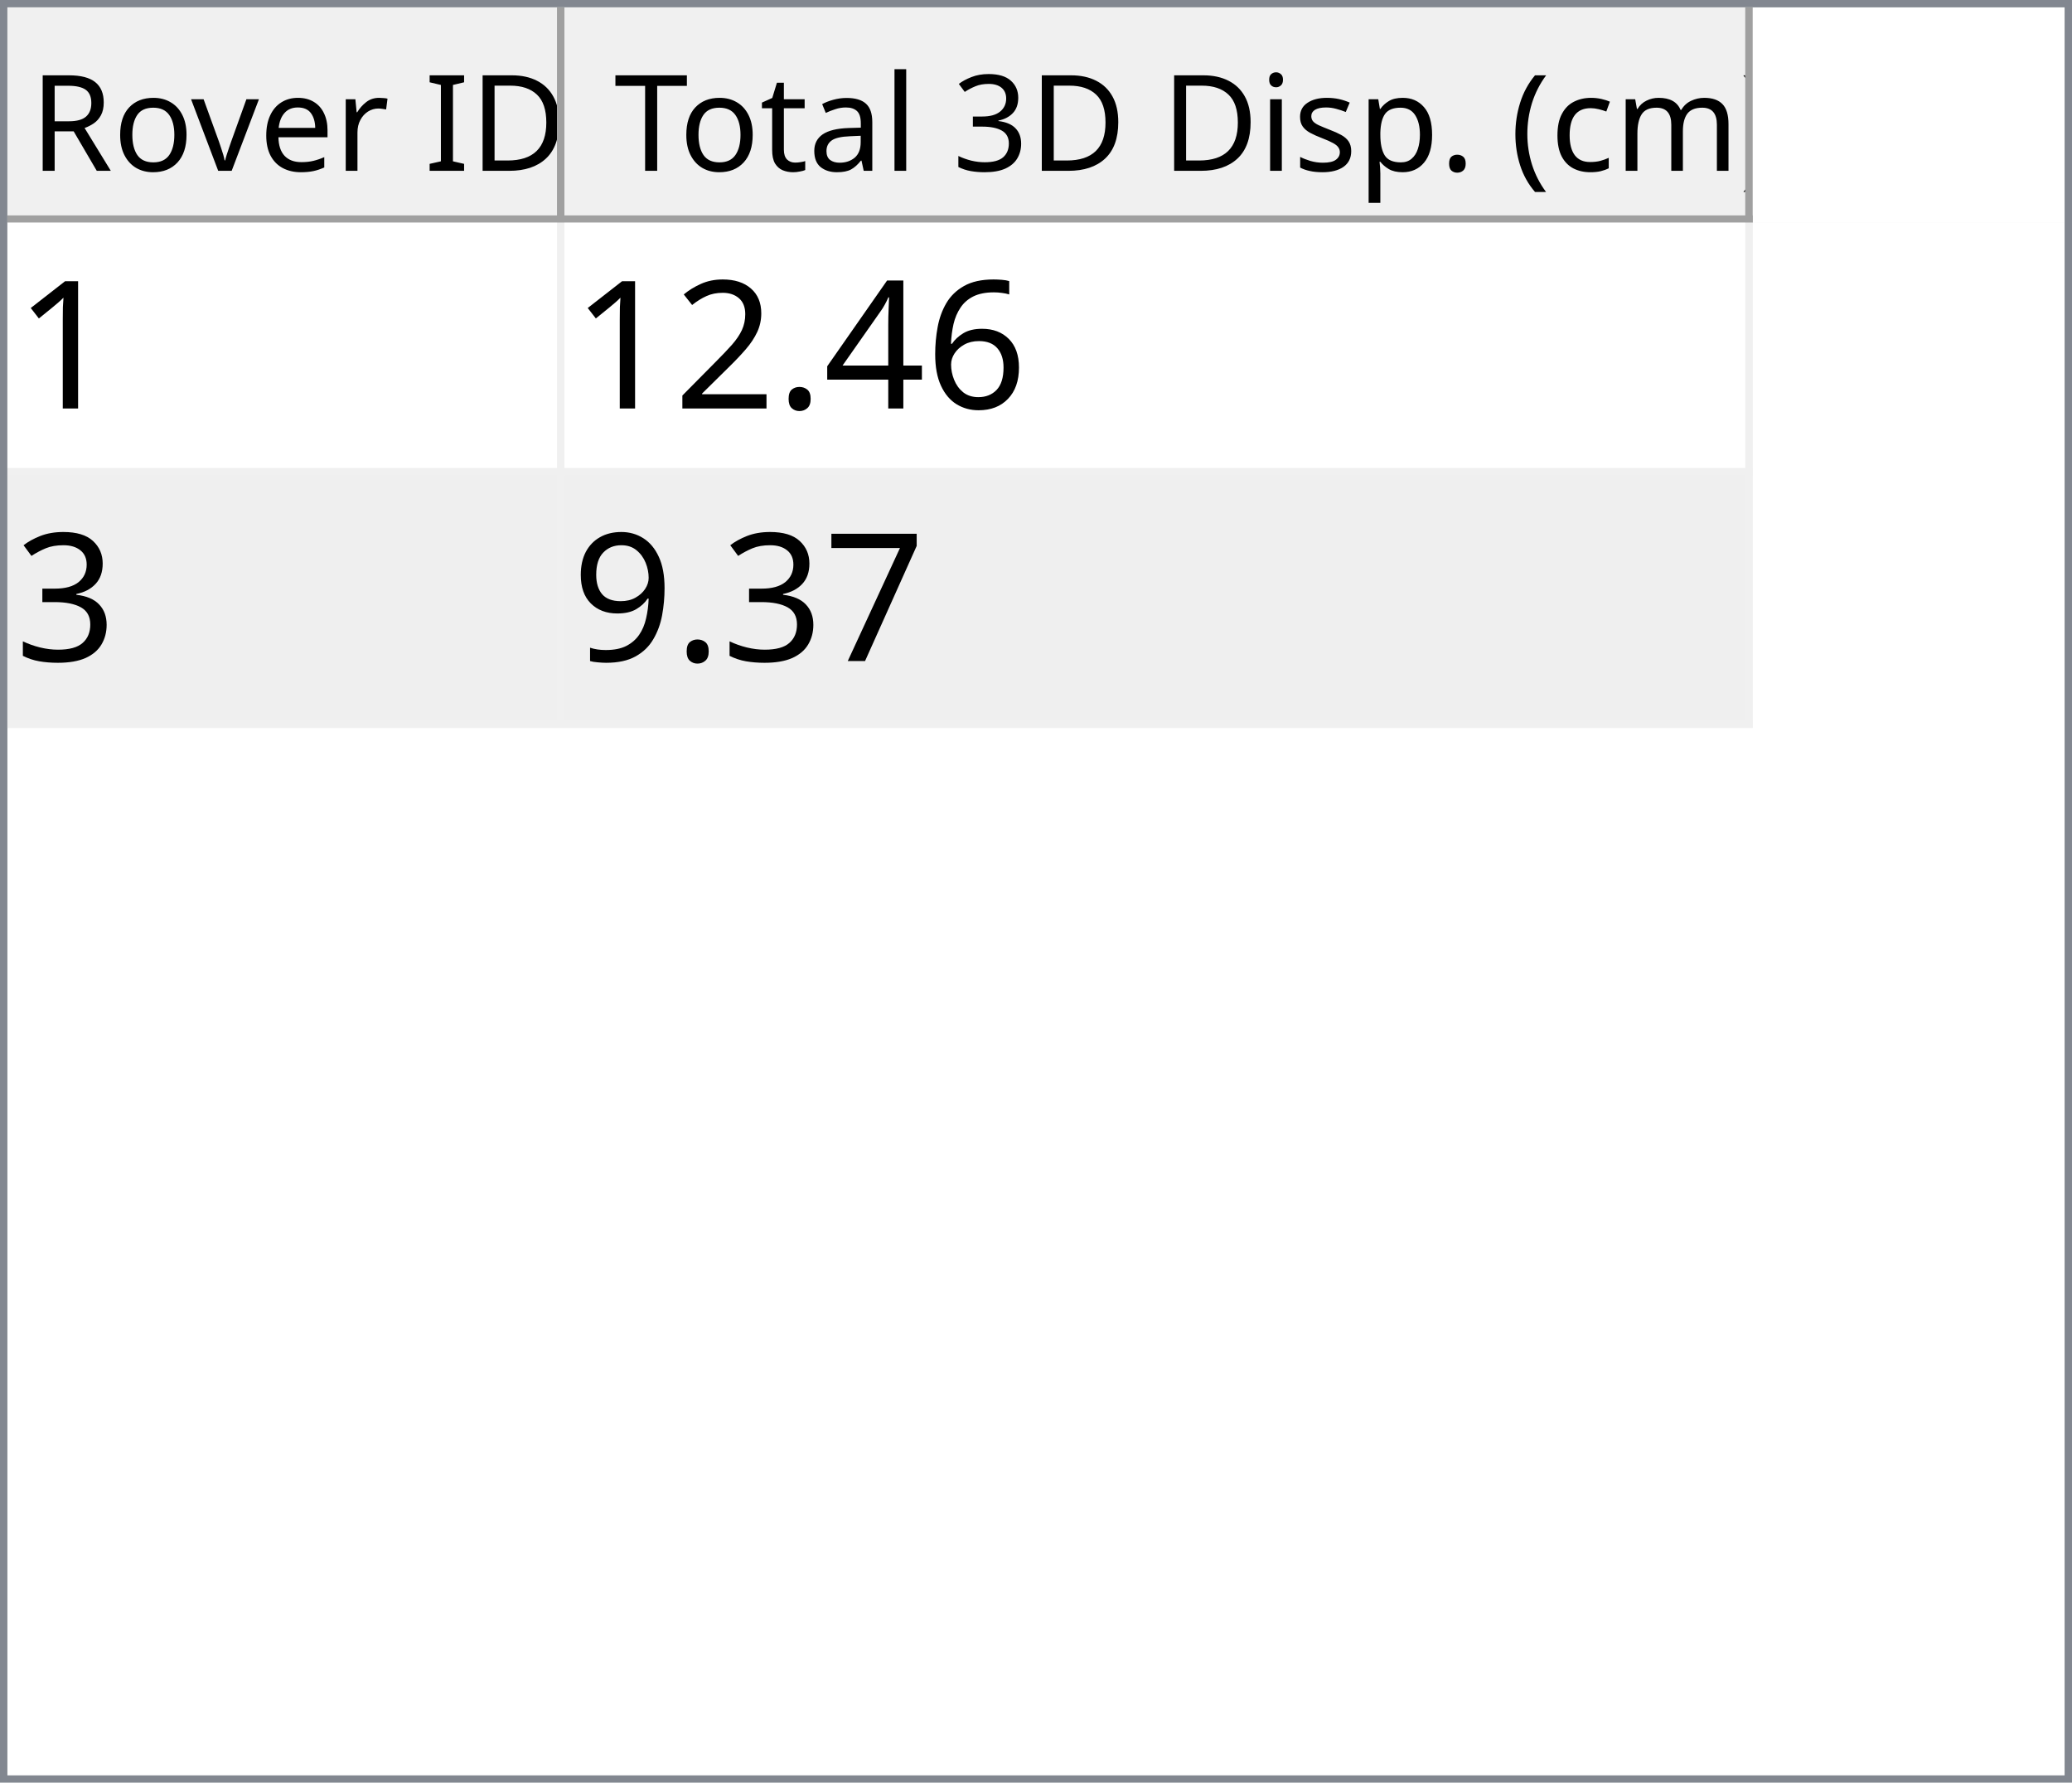
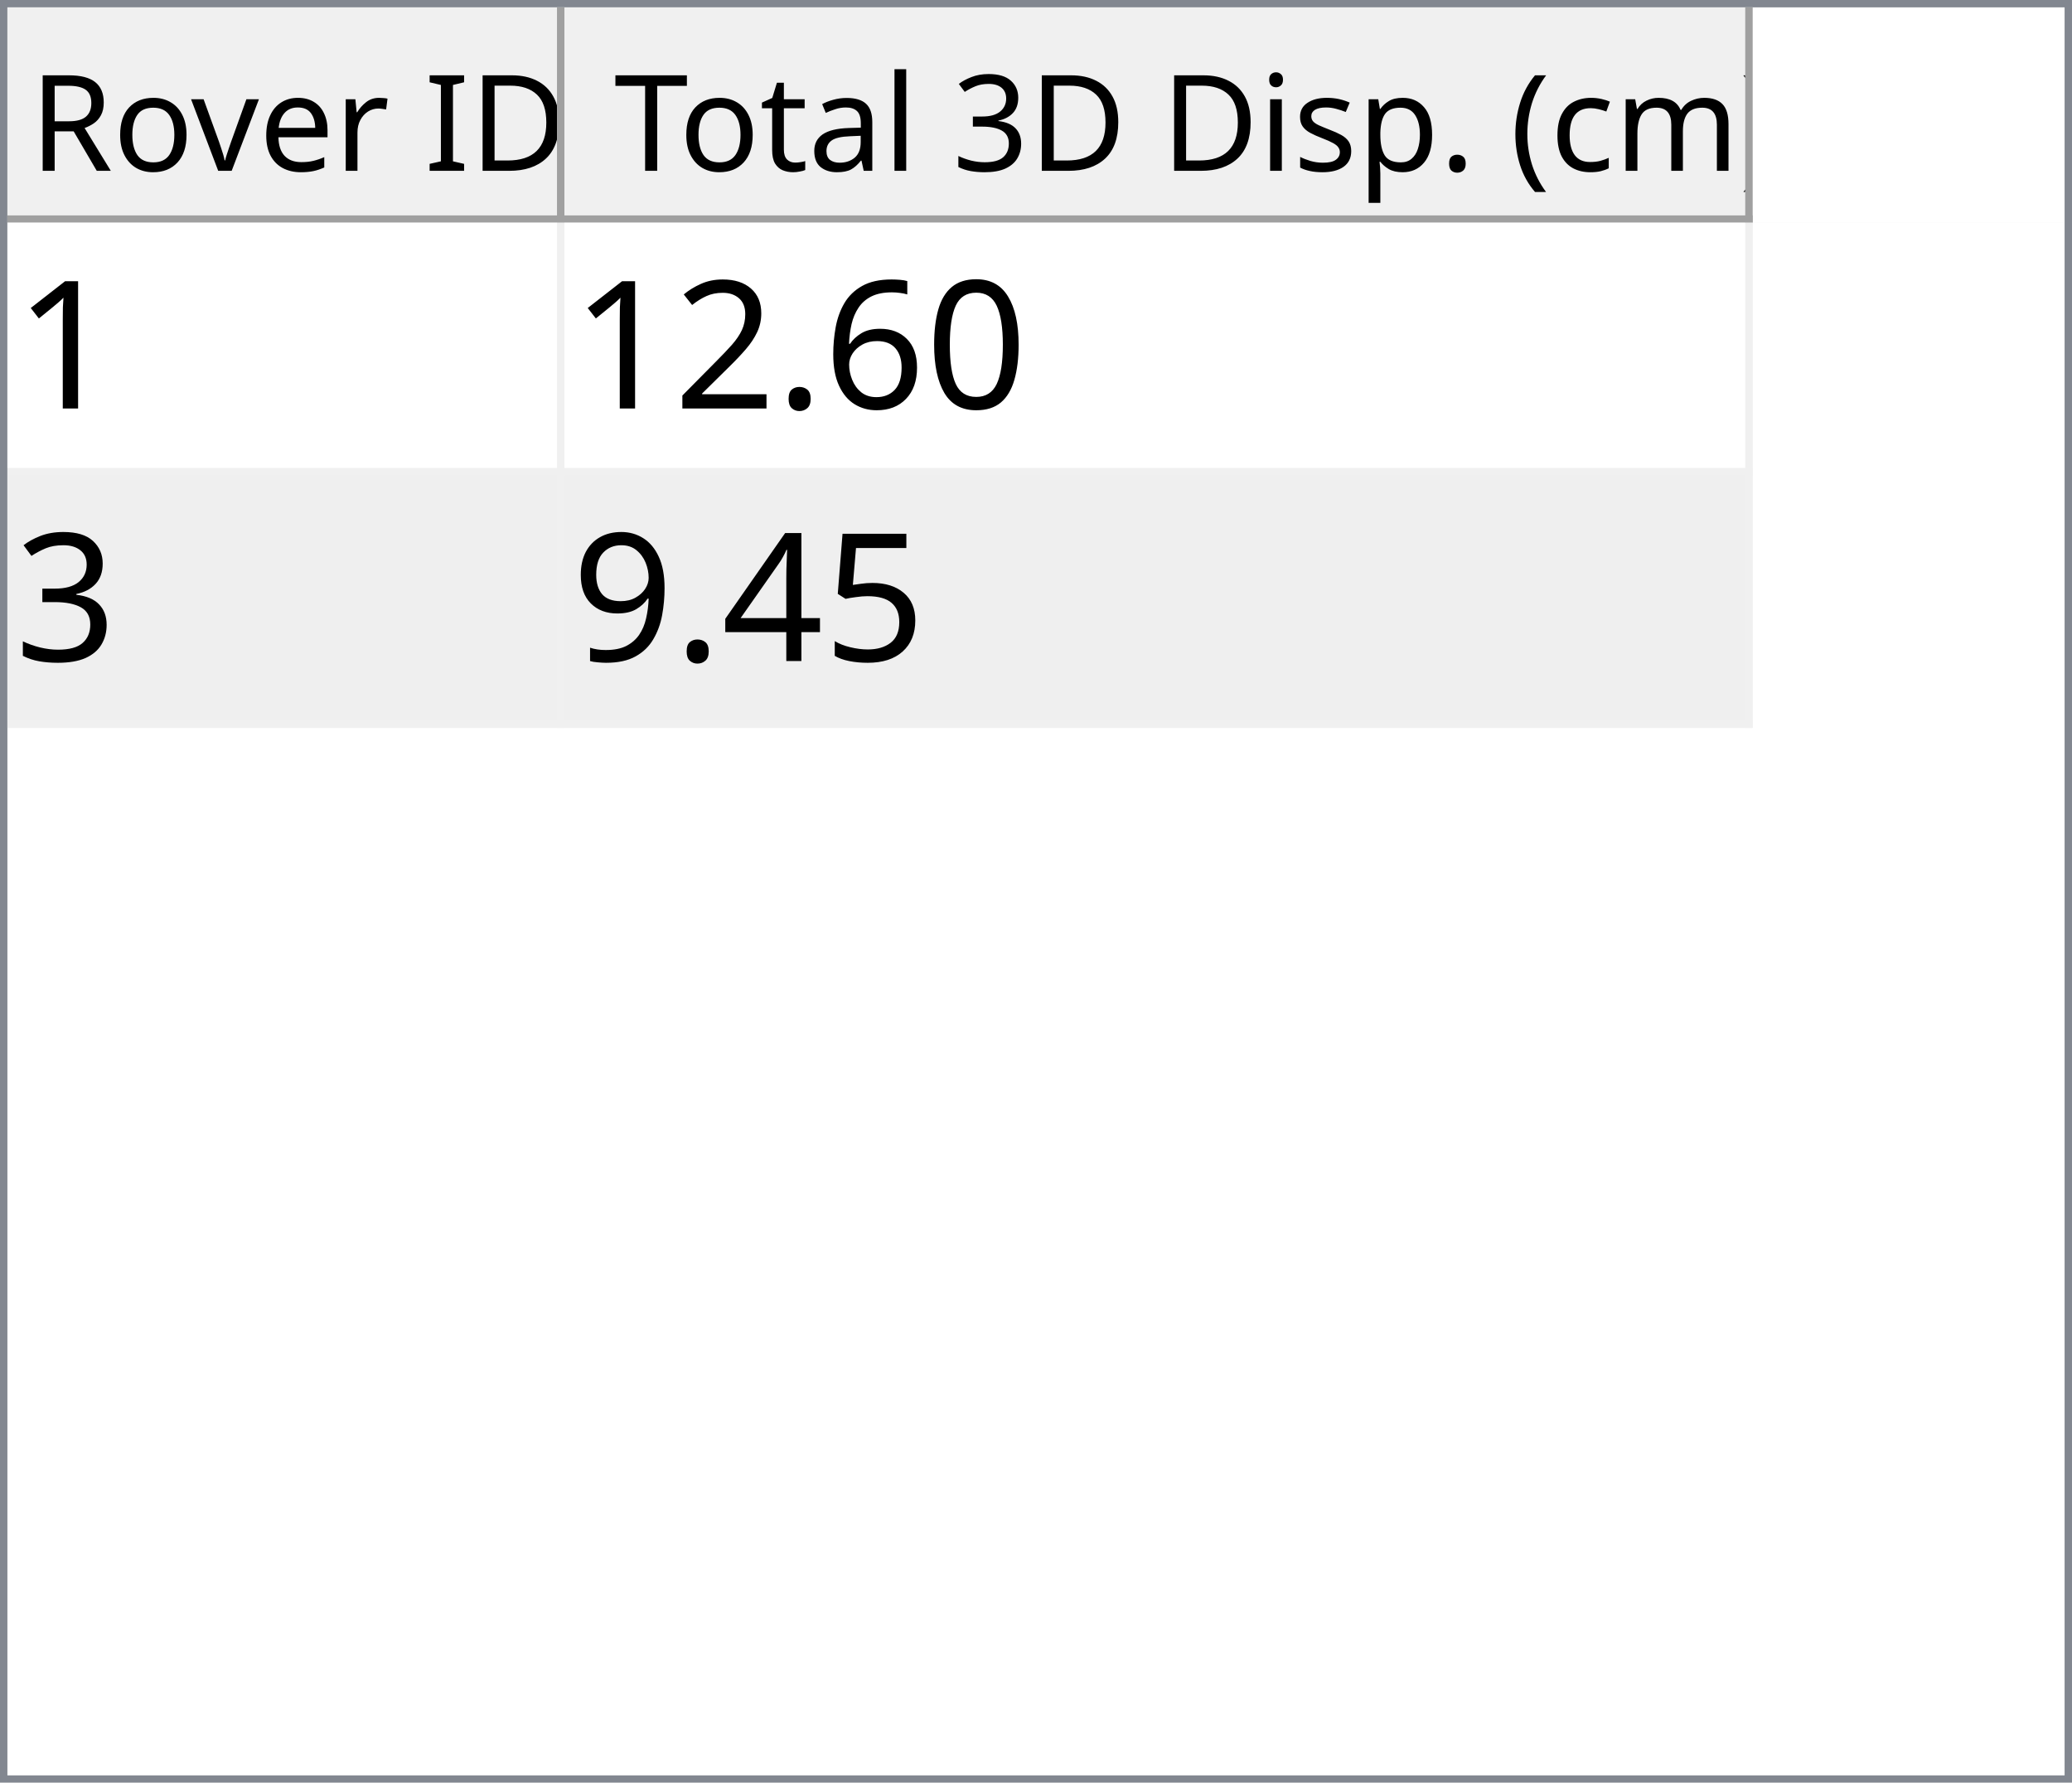
<svg xmlns="http://www.w3.org/2000/svg" style="fill-opacity:1; color-rendering:auto; color-interpolation:auto; text-rendering:auto; stroke:black; stroke-linecap:square; stroke-miterlimit:10; shape-rendering:auto; stroke-opacity:1; fill:black; stroke-dasharray:none; font-weight:normal; stroke-width:1; font-family:'Dialog'; font-style:normal; stroke-linejoin:miter; font-size:12px; stroke-dashoffset:0; image-rendering:auto;" width="279" height="240">
  <defs id="genericDefs" />
  <g>
    <defs id="defs1">
      <clipPath clipPathUnits="userSpaceOnUse" id="clipPath1">
        <path d="M0 0 L279 0 L279 240 L0 240 L0 0 Z" />
      </clipPath>
      <clipPath clipPathUnits="userSpaceOnUse" id="clipPath2">
        <path d="M0 0 L0 240 L279 240 L279 0 Z" />
      </clipPath>
      <clipPath clipPathUnits="userSpaceOnUse" id="clipPath3">
        <path d="M0 0 L0 29 L277 29 L277 0 Z" />
      </clipPath>
      <clipPath clipPathUnits="userSpaceOnUse" id="clipPath4">
        <path d="M0 0 L0 29 L75 29 L75 0 Z" />
      </clipPath>
      <clipPath clipPathUnits="userSpaceOnUse" id="clipPath5">
        <path d="M1 1 L1 28 L74 28 L74 1 Z" />
      </clipPath>
      <clipPath clipPathUnits="userSpaceOnUse" id="clipPath6">
        <path d="M0 0 L0 27 L73 27 L73 0 Z" />
      </clipPath>
      <clipPath clipPathUnits="userSpaceOnUse" id="clipPath7">
        <path d="M-0.5 -0.5 L-0.5 28.5 L74.5 28.5 L74.5 -0.5 Z" />
      </clipPath>
      <clipPath clipPathUnits="userSpaceOnUse" id="clipPath8">
        <path d="M0 0 L0 29 L160 29 L160 0 Z" />
      </clipPath>
      <clipPath clipPathUnits="userSpaceOnUse" id="clipPath9">
        <path d="M1 1 L1 28 L159 28 L159 1 Z" />
      </clipPath>
      <clipPath clipPathUnits="userSpaceOnUse" id="clipPath10">
        <path d="M0 0 L0 27 L158 27 L158 0 Z" />
      </clipPath>
      <clipPath clipPathUnits="userSpaceOnUse" id="clipPath11">
        <path d="M-0.5 -0.5 L-0.5 28.5 L159.5 28.5 L159.5 -0.5 Z" />
      </clipPath>
      <clipPath clipPathUnits="userSpaceOnUse" id="clipPath12">
        <path d="M0 0 L0 209 L277 209 L277 0 Z" />
      </clipPath>
      <clipPath clipPathUnits="userSpaceOnUse" id="clipPath13">
        <path d="M0 0 L0 68 L235 68 L235 0 Z" />
      </clipPath>
      <clipPath clipPathUnits="userSpaceOnUse" id="clipPath14">
        <path d="M-0.5 -0.5 L-0.5 67.5 L234.5 67.5 L234.5 -0.5 Z" />
      </clipPath>
      <clipPath clipPathUnits="userSpaceOnUse" id="clipPath15">
        <path d="M0 0 L0 33 L74 33 L74 0 Z" />
      </clipPath>
      <clipPath clipPathUnits="userSpaceOnUse" id="clipPath16">
        <path d="M0 0 L0 33 L159 33 L159 0 Z" />
      </clipPath>
      <font horiz-adv-x="64.551" id="font1">
        <font-face ascent="107.91" descent="25.098" units-per-em="100" style="font-style:normal; font-family:Segoe UI; font-weight:normal;" />
        <missing-glyph horiz-adv-x="64.551" d="M8.109 0 L8.109 68.266 L56.453 68.266 L56.453 0 L8.109 0 ZM15.328 7.234 L49.219 7.234 L49.219 61.031 L15.328 61.031 L15.328 7.234 Z" />
        <glyph unicode="D" horiz-adv-x="70.117" d="M9.188 0 L9.188 70.016 L28.516 70.016 Q65.531 70.016 65.531 35.891 Q65.531 19.672 55.25 9.836 Q44.969 0 27.734 0 L9.188 0 ZM17.391 62.594 L17.391 7.422 L27.828 7.422 Q41.609 7.422 49.273 14.797 Q56.938 22.172 56.938 35.688 Q56.938 62.594 28.328 62.594 L17.391 62.594 Z" />
        <glyph unicode="I" horiz-adv-x="26.611" d="M17.391 0 L9.188 0 L9.188 70.016 L17.391 70.016 L17.391 0 Z" />
        <glyph unicode=" " horiz-adv-x="27.393" d="" />
        <glyph unicode="r" horiz-adv-x="34.766" d="M34.188 41.891 Q32.078 43.5 28.125 43.5 Q23 43.5 19.555 38.672 Q16.109 33.844 16.109 25.484 L16.109 0 L8.109 0 L8.109 50 L16.109 50 L16.109 39.703 L16.312 39.703 Q18.016 44.969 21.531 47.922 Q25.047 50.875 29.391 50.875 Q32.516 50.875 34.188 50.203 L34.188 41.891 Z" />
        <glyph unicode="e" horiz-adv-x="52.295" d="M48.297 23 L12.984 23 Q13.188 14.656 17.484 10.109 Q21.781 5.562 29.297 5.562 Q37.75 5.562 44.828 11.141 L44.828 3.609 Q38.234 -1.172 27.391 -1.172 Q16.797 -1.172 10.742 5.641 Q4.688 12.453 4.688 24.812 Q4.688 36.469 11.305 43.82 Q17.922 51.172 27.734 51.172 Q37.547 51.172 42.922 44.828 Q48.297 38.484 48.297 27.203 L48.297 23 ZM40.094 29.781 Q40.047 36.719 36.75 40.578 Q33.453 44.438 27.594 44.438 Q21.922 44.438 17.969 40.383 Q14.016 36.328 13.094 29.781 L40.094 29.781 Z" />
        <glyph unicode="v" horiz-adv-x="47.9" d="M47.406 50 L27.484 0 L19.625 0 L0.688 50 L9.469 50 L22.172 13.672 Q23.578 9.672 23.922 6.688 L24.125 6.688 Q24.609 10.453 25.688 13.484 L38.969 50 L47.406 50 Z" />
        <glyph unicode="o" horiz-adv-x="58.594" d="M29 -1.172 Q17.922 -1.172 11.305 5.836 Q4.688 12.844 4.688 24.422 Q4.688 37.016 11.57 44.094 Q18.453 51.172 30.172 51.172 Q41.359 51.172 47.633 44.289 Q53.906 37.406 53.906 25.203 Q53.906 13.234 47.141 6.031 Q40.375 -1.172 29 -1.172 ZM29.594 44.438 Q21.875 44.438 17.383 39.188 Q12.891 33.938 12.891 24.703 Q12.891 15.828 17.43 10.695 Q21.969 5.562 29.594 5.562 Q37.359 5.562 41.531 10.594 Q45.703 15.625 45.703 24.906 Q45.703 34.281 41.531 39.359 Q37.359 44.438 29.594 44.438 Z" />
        <glyph unicode="R" horiz-adv-x="59.814" d="M59.375 0 L49.609 0 L37.891 19.625 Q36.281 22.359 34.766 24.289 Q33.25 26.219 31.664 27.438 Q30.078 28.656 28.25 29.219 Q26.422 29.781 24.125 29.781 L17.391 29.781 L17.391 0 L9.188 0 L9.188 70.016 L30.078 70.016 Q34.672 70.016 38.555 68.867 Q42.438 67.719 45.289 65.375 Q48.141 63.031 49.758 59.547 Q51.375 56.062 51.375 51.375 Q51.375 47.703 50.273 44.656 Q49.172 41.609 47.148 39.211 Q45.125 36.812 42.266 35.133 Q39.406 33.453 35.844 32.516 L35.844 32.328 Q37.594 31.547 38.891 30.547 Q40.188 29.547 41.359 28.18 Q42.531 26.812 43.68 25.078 Q44.828 23.344 46.234 21.047 L59.375 0 ZM17.391 62.594 L17.391 37.203 L28.516 37.203 Q31.594 37.203 34.203 38.133 Q36.812 39.062 38.719 40.797 Q40.625 42.531 41.703 45.047 Q42.781 47.562 42.781 50.688 Q42.781 56.297 39.141 59.445 Q35.5 62.594 28.609 62.594 L17.391 62.594 Z" />
        <glyph unicode=")" horiz-adv-x="30.176" d="M8.297 -15.922 L1.172 -15.922 Q16.406 2.344 16.406 26.812 Q16.406 51.469 1.078 70.016 L8.297 70.016 Q23.531 52.156 23.531 26.703 Q23.531 1.375 8.297 -15.922 Z" />
        <glyph unicode="m" horiz-adv-x="86.133" d="M79.109 0 L71.094 0 L71.094 28.719 Q71.094 37.016 68.531 40.727 Q65.969 44.438 59.906 44.438 Q54.781 44.438 51.195 39.75 Q47.609 35.062 47.609 28.516 L47.609 0 L39.594 0 L39.594 29.688 Q39.594 44.438 28.219 44.438 Q22.953 44.438 19.531 40.016 Q16.109 35.594 16.109 28.516 L16.109 0 L8.109 0 L8.109 50 L16.109 50 L16.109 42.094 L16.312 42.094 Q21.625 51.172 31.844 51.172 Q36.969 51.172 40.773 48.312 Q44.578 45.453 46 40.828 Q51.562 51.172 62.594 51.172 Q79.109 51.172 79.109 30.812 L79.109 0 Z" />
        <glyph unicode="c" horiz-adv-x="46.191" d="M42.188 2.297 Q36.422 -1.172 28.516 -1.172 Q17.828 -1.172 11.258 5.789 Q4.688 12.75 4.688 23.828 Q4.688 36.188 11.766 43.68 Q18.844 51.172 30.672 51.172 Q37.25 51.172 42.281 48.734 L42.281 40.531 Q36.719 44.438 30.375 44.438 Q22.703 44.438 17.797 38.945 Q12.891 33.453 12.891 24.516 Q12.891 15.719 17.508 10.641 Q22.125 5.562 29.891 5.562 Q36.422 5.562 42.188 9.906 L42.188 2.297 Z" />
        <glyph unicode="(" horiz-adv-x="30.176" d="M29.109 -15.922 L21.969 -15.922 Q6.844 1.375 6.844 26.703 Q6.844 52.156 21.969 70.016 L29.203 70.016 Q13.875 51.469 13.875 26.812 Q13.875 2.344 29.109 -15.922 Z" />
        <glyph unicode="." horiz-adv-x="21.68" d="M10.891 -1.078 Q8.641 -1.078 7.055 0.539 Q5.469 2.156 5.469 4.391 Q5.469 6.641 7.055 8.273 Q8.641 9.906 10.891 9.906 Q13.188 9.906 14.797 8.273 Q16.406 6.641 16.406 4.391 Q16.406 2.156 14.797 0.539 Q13.188 -1.078 10.891 -1.078 Z" />
        <glyph unicode="p" horiz-adv-x="58.789" d="M16.312 7.234 L16.109 7.234 L16.109 -23 L8.109 -23 L8.109 50 L16.109 50 L16.109 41.219 L16.312 41.219 Q22.219 51.172 33.594 51.172 Q43.266 51.172 48.688 44.461 Q54.109 37.75 54.109 26.469 Q54.109 13.922 48 6.375 Q41.891 -1.172 31.297 -1.172 Q21.578 -1.172 16.312 7.234 ZM16.109 27.391 L16.109 20.406 Q16.109 14.203 20.141 9.883 Q24.172 5.562 30.375 5.562 Q37.641 5.562 41.773 11.133 Q45.906 16.703 45.906 26.609 Q45.906 34.969 42.047 39.703 Q38.188 44.438 31.594 44.438 Q24.609 44.438 20.359 39.578 Q16.109 34.719 16.109 27.391 Z" />
        <glyph unicode="s" horiz-adv-x="42.432" d="M5.078 1.812 L5.078 10.406 Q11.625 5.562 19.484 5.562 Q30.031 5.562 30.031 12.594 Q30.031 14.594 29.125 15.992 Q28.219 17.391 26.68 18.461 Q25.141 19.531 23.07 20.383 Q21 21.234 18.609 22.172 Q15.281 23.484 12.766 24.828 Q10.25 26.172 8.57 27.859 Q6.891 29.547 6.031 31.695 Q5.172 33.844 5.172 36.719 Q5.172 40.234 6.789 42.945 Q8.406 45.656 11.086 47.484 Q13.766 49.312 17.211 50.242 Q20.656 51.172 24.312 51.172 Q30.812 51.172 35.938 48.922 L35.938 40.828 Q30.422 44.438 23.25 44.438 Q21 44.438 19.195 43.922 Q17.391 43.406 16.094 42.477 Q14.797 41.547 14.086 40.258 Q13.375 38.969 13.375 37.406 Q13.375 35.453 14.086 34.133 Q14.797 32.812 16.164 31.789 Q17.531 30.766 19.484 29.938 Q21.438 29.109 23.922 28.125 Q27.25 26.859 29.883 25.516 Q32.516 24.172 34.375 22.484 Q36.234 20.797 37.234 18.602 Q38.234 16.406 38.234 13.375 Q38.234 9.672 36.602 6.938 Q34.969 4.203 32.234 2.398 Q29.5 0.594 25.93 -0.289 Q22.359 -1.172 18.453 -1.172 Q10.75 -1.172 5.078 1.812 Z" />
        <glyph unicode="i" horiz-adv-x="24.219" d="M12.203 62.703 Q10.062 62.703 8.547 64.164 Q7.031 65.625 7.031 67.875 Q7.031 70.125 8.547 71.609 Q10.062 73.094 12.203 73.094 Q14.406 73.094 15.945 71.609 Q17.484 70.125 17.484 67.875 Q17.484 65.719 15.945 64.211 Q14.406 62.703 12.203 62.703 ZM16.109 0 L8.109 0 L8.109 50 L16.109 50 L16.109 0 Z" />
        <glyph unicode="3" horiz-adv-x="53.906" d="M46.531 19.828 Q46.531 15.094 44.75 11.211 Q42.969 7.328 39.719 4.57 Q36.469 1.812 31.93 0.297 Q27.391 -1.219 21.922 -1.219 Q11.922 -1.219 6 2.594 L6 11.188 Q13.094 5.609 22.219 5.609 Q25.875 5.609 28.828 6.539 Q31.781 7.469 33.906 9.227 Q36.031 10.984 37.18 13.477 Q38.328 15.969 38.328 19.094 Q38.328 32.812 18.797 32.812 L12.984 32.812 L12.984 39.594 L18.5 39.594 Q35.797 39.594 35.797 52.484 Q35.797 64.406 22.609 64.406 Q15.188 64.406 8.688 59.422 L8.688 67.188 Q15.375 71.188 24.609 71.188 Q29 71.188 32.57 69.969 Q36.141 68.75 38.68 66.555 Q41.219 64.359 42.609 61.281 Q44 58.203 44 54.5 Q44 40.672 30.031 36.719 L30.031 36.531 Q33.594 36.141 36.625 34.797 Q39.656 33.453 41.852 31.305 Q44.047 29.156 45.289 26.25 Q46.531 23.344 46.531 19.828 Z" />
        <glyph unicode="l" horiz-adv-x="24.219" d="M16.109 0 L8.109 0 L8.109 74.031 L16.109 74.031 L16.109 0 Z" />
        <glyph unicode="a" horiz-adv-x="50.879" d="M43.891 0 L35.891 0 L35.891 7.812 L35.688 7.812 Q30.469 -1.172 20.312 -1.172 Q12.844 -1.172 8.617 2.781 Q4.391 6.734 4.391 13.281 Q4.391 27.297 20.906 29.594 L35.891 31.688 Q35.891 44.438 25.594 44.438 Q16.547 44.438 9.281 38.281 L9.281 46.484 Q16.656 51.172 26.266 51.172 Q43.891 51.172 43.891 32.516 L43.891 0 ZM35.891 25.297 L23.828 23.641 Q18.266 22.859 15.43 20.875 Q12.594 18.891 12.594 13.875 Q12.594 10.203 15.211 7.883 Q17.828 5.562 22.172 5.562 Q28.125 5.562 32.008 9.742 Q35.891 13.922 35.891 20.312 L35.891 25.297 Z" />
        <glyph unicode="t" horiz-adv-x="33.887" d="M31.297 0.484 Q28.469 -1.078 23.828 -1.078 Q10.688 -1.078 10.688 13.578 L10.688 43.172 L2.094 43.172 L2.094 50 L10.688 50 L10.688 62.203 L18.703 64.797 L18.703 50 L31.297 50 L31.297 43.172 L18.703 43.172 L18.703 14.984 Q18.703 9.969 20.414 7.82 Q22.125 5.672 26.078 5.672 Q29.109 5.672 31.297 7.328 L31.297 0.484 Z" />
        <glyph unicode="T" horiz-adv-x="52.393" d="M50.594 62.594 L30.375 62.594 L30.375 0 L22.172 0 L22.172 62.594 L2 62.594 L2 70.016 L50.594 70.016 L50.594 62.594 Z" />
      </font>
      <font horiz-adv-x="75.0" id="font2">
        <font-face ascent="100.537" descent="21.973" units-per-em="100" style="font-style:normal; font-family:sans-serif; font-weight:normal;" />
        <missing-glyph horiz-adv-x="75.0" d="M12.5 0 L12.5 62.5 L62.5 62.5 L62.5 0 L12.5 0 ZM14.062 1.562 L60.938 1.562 L60.938 60.938 L14.062 60.938 L14.062 1.562 Z" />
        <glyph unicode="1" horiz-adv-x="55.615" d="M37.25 0 L28.469 0 L28.469 56 Q25.297 52.984 20.141 49.953 Q14.984 46.922 10.891 45.406 L10.891 53.906 Q18.266 57.375 23.781 62.305 Q29.297 67.234 31.594 71.875 L37.25 71.875 L37.25 0 Z" />
+         <glyph unicode="0" horiz-adv-x="55.615" d="M4.156 35.297 Q4.156 48 6.766 55.742 Q9.375 63.484 14.523 67.68 Q19.672 71.875 27.484 71.875 Q33.25 71.875 37.594 69.555 Q41.938 67.234 44.773 62.867 Q47.609 58.5 49.219 52.227 Q50.828 45.953 50.828 35.297 Q50.828 22.703 48.242 14.969 Q45.656 7.234 40.508 3.008 Q35.359 -1.219 27.484 -1.219 Q17.141 -1.219 11.234 6.203 Q4.156 15.141 4.156 35.297 ZM13.188 35.297 Q13.188 17.672 17.312 11.836 Q21.438 6 27.484 6 Q33.547 6 37.672 11.859 Q41.797 17.719 41.797 35.297 Q41.797 52.984 37.672 58.789 Q33.547 64.594 27.391 64.594 Q21.344 64.594 17.719 59.469 Q13.188 52.938 13.188 35.297 Z" />
        <glyph unicode="6" horiz-adv-x="55.615" d="M49.75 54.047 L41.016 53.375 Q39.844 58.547 37.703 60.891 Q34.125 64.656 28.906 64.656 Q24.703 64.656 21.531 62.312 Q17.391 59.281 14.992 53.469 Q12.594 47.656 12.5 36.922 Q15.672 41.75 20.266 44.094 Q24.859 46.438 29.891 46.438 Q38.672 46.438 44.852 39.969 Q51.031 33.5 51.031 23.25 Q51.031 16.5 48.125 10.719 Q45.219 4.938 40.141 1.859 Q35.062 -1.219 28.609 -1.219 Q17.625 -1.219 10.695 6.859 Q3.766 14.938 3.766 33.5 Q3.766 54.25 11.422 63.672 Q18.109 71.875 29.438 71.875 Q37.891 71.875 43.289 67.141 Q48.688 62.406 49.75 54.047 ZM13.875 23.188 Q13.875 18.656 15.797 14.508 Q17.719 10.359 21.188 8.18 Q24.656 6 28.469 6 Q34.031 6 38.039 10.492 Q42.047 14.984 42.047 22.703 Q42.047 30.125 38.086 34.398 Q34.125 38.672 28.125 38.672 Q22.172 38.672 18.023 34.398 Q13.875 30.125 13.875 23.188 Z" />
-         <glyph unicode="4" horiz-adv-x="55.615" d="M32.328 0 L32.328 17.141 L1.266 17.141 L1.266 25.203 L33.938 71.578 L41.109 71.578 L41.109 25.203 L50.781 25.203 L50.781 17.141 L41.109 17.141 L41.109 0 L32.328 0 ZM32.328 25.203 L32.328 57.469 L9.906 25.203 L32.328 25.203 Z" />
        <glyph unicode="." horiz-adv-x="27.783" d="M9.078 0 L9.078 10.016 L19.094 10.016 L19.094 0 L9.078 0 Z" />
        <glyph unicode="2" horiz-adv-x="55.615" d="M50.344 8.453 L50.344 0 L3.031 0 Q2.938 3.172 4.047 6.109 Q5.859 10.938 9.836 15.625 Q13.812 20.312 21.344 26.469 Q33.016 36.031 37.117 41.625 Q41.219 47.219 41.219 52.203 Q41.219 57.422 37.477 61.008 Q33.734 64.594 27.734 64.594 Q21.391 64.594 17.578 60.789 Q13.766 56.984 13.719 50.25 L4.688 51.172 Q5.609 61.281 11.664 66.578 Q17.719 71.875 27.938 71.875 Q38.234 71.875 44.242 66.164 Q50.25 60.453 50.25 52 Q50.25 47.703 48.492 43.555 Q46.734 39.406 42.656 34.812 Q38.578 30.219 29.109 22.219 Q21.188 15.578 18.945 13.211 Q16.703 10.844 15.234 8.453 L50.344 8.453 Z" />
        <glyph unicode="3" horiz-adv-x="55.615" d="M4.203 18.891 L12.984 20.062 Q14.5 12.594 18.141 9.297 Q21.781 6 27 6 Q33.203 6 37.477 10.297 Q41.75 14.594 41.75 20.953 Q41.75 27 37.797 30.93 Q33.844 34.859 27.734 34.859 Q25.25 34.859 21.531 33.891 L22.516 41.609 Q23.391 41.5 23.922 41.5 Q29.547 41.5 34.039 44.43 Q38.531 47.359 38.531 53.469 Q38.531 58.297 35.258 61.477 Q31.984 64.656 26.812 64.656 Q21.688 64.656 18.266 61.43 Q14.844 58.203 13.875 51.766 L5.078 53.328 Q6.688 62.156 12.398 67.016 Q18.109 71.875 26.609 71.875 Q32.469 71.875 37.398 69.359 Q42.328 66.844 44.945 62.5 Q47.562 58.156 47.562 53.266 Q47.562 48.641 45.07 44.828 Q42.578 41.016 37.703 38.766 Q44.047 37.312 47.562 32.695 Q51.078 28.078 51.078 21.141 Q51.078 11.766 44.242 5.25 Q37.406 -1.266 26.953 -1.266 Q17.531 -1.266 11.305 4.352 Q5.078 9.969 4.203 18.891 Z" />
-         <glyph unicode="7" horiz-adv-x="55.615" d="M4.734 62.203 L4.734 70.656 L51.078 70.656 L51.078 63.812 Q44.234 56.547 37.523 44.484 Q30.812 32.422 27.156 19.672 Q24.516 10.688 23.781 0 L14.75 0 Q14.891 8.453 18.062 20.414 Q21.234 32.375 27.172 43.484 Q33.109 54.594 39.797 62.203 L4.734 62.203 Z" />
+         <glyph unicode="5" horiz-adv-x="55.615" d="M4.156 18.75 L13.375 19.531 Q14.406 12.797 18.141 9.398 Q21.875 6 27.156 6 Q33.5 6 37.891 10.789 Q42.281 15.578 42.281 23.484 Q42.281 31 38.062 35.352 Q33.844 39.703 27 39.703 Q22.75 39.703 19.336 37.773 Q15.922 35.844 13.969 32.766 L5.719 33.844 L12.641 70.609 L48.25 70.609 L48.25 62.203 L19.672 62.203 L15.828 42.969 Q22.266 47.469 29.344 47.469 Q38.719 47.469 45.164 40.969 Q51.609 34.469 51.609 24.266 Q51.609 14.547 45.953 7.469 Q39.062 -1.219 27.156 -1.219 Q17.391 -1.219 11.211 4.25 Q5.031 9.719 4.156 18.75 Z" />
+         <glyph unicode="4" horiz-adv-x="55.615" d="M32.328 0 L32.328 17.141 L1.266 17.141 L1.266 25.203 L33.938 71.578 L41.109 71.578 L41.109 25.203 L50.781 25.203 L50.781 17.141 L41.109 17.141 L41.109 0 L32.328 0 ZM32.328 25.203 L32.328 57.469 L9.906 25.203 L32.328 25.203 Z" />
        <glyph unicode="9" horiz-adv-x="55.615" d="M5.469 16.547 L13.922 17.328 Q14.984 11.375 18.016 8.688 Q21.047 6 25.781 6 Q29.828 6 32.883 7.859 Q35.938 9.719 37.891 12.82 Q39.844 15.922 41.164 21.195 Q42.484 26.469 42.484 31.938 Q42.484 32.516 42.438 33.688 Q39.797 29.5 35.234 26.883 Q30.672 24.266 25.344 24.266 Q16.453 24.266 10.305 30.711 Q4.156 37.156 4.156 47.703 Q4.156 58.594 10.578 65.234 Q17 71.875 26.656 71.875 Q33.641 71.875 39.43 68.117 Q45.219 64.359 48.219 57.398 Q51.219 50.438 51.219 37.25 Q51.219 23.531 48.242 15.406 Q45.266 7.281 39.383 3.031 Q33.5 -1.219 25.594 -1.219 Q17.188 -1.219 11.867 3.445 Q6.547 8.109 5.469 16.547 ZM41.453 48.141 Q41.453 55.719 37.43 60.156 Q33.406 64.594 27.734 64.594 Q21.875 64.594 17.531 59.812 Q13.188 55.031 13.188 47.406 Q13.188 40.578 17.312 36.305 Q21.438 32.031 27.484 32.031 Q33.594 32.031 37.523 36.305 Q41.453 40.578 41.453 48.141 Z" />
      </font>
    </defs>
    <g style="fill:white; stroke:white;">
      <rect x="0" y="0" width="279" style="clip-path:url(#clipPath1); stroke:none;" height="240" />
    </g>
    <g style="fill:white; text-rendering:optimizeSpeed; color-rendering:optimizeSpeed; image-rendering:optimizeSpeed; shape-rendering:crispEdges; stroke:white; color-interpolation:sRGB;">
      <rect x="0" width="279" height="240" y="0" style="stroke:none;" />
      <path style="stroke:none;" d="M0 240 L279 240 L279 0 L0 0 Z" />
    </g>
    <g style="fill:rgb(240,240,240); font-size:18px; font-family:'Segoe UI'; stroke:rgb(240,240,240);">
      <rect x="0" y="0" width="279" style="clip-path:url(#clipPath2); stroke:none;" height="240" />
    </g>
    <g style="fill:rgb(130,135,144); font-size:18px; font-family:'Segoe UI'; stroke:rgb(130,135,144);">
      <path d="M0 0 L279 0 L279 240 L0 240 L0 0 ZM1 1 L278 1 L278 239 L1 239 L1 1 Z" style="fill-rule:evenodd; clip-path:url(#clipPath2); stroke:none;" />
    </g>
    <g style="fill:white; font-size:18px; font-family:'Segoe UI'; stroke:white;" transform="translate(1,1)">
      <rect x="0" y="0" width="277" style="clip-path:url(#clipPath3); stroke:none;" height="29" />
    </g>
    <g style="fill:rgb(240,240,240); font-size:18px; font-family:'Segoe UI'; stroke:rgb(240,240,240);" transform="translate(1,1)">
      <rect x="0" y="0" width="75" style="clip-path:url(#clipPath4); stroke:none;" height="29" />
    </g>
    <g style="font-family:'Segoe UI'; font-size:18px;" transform="translate(2,2)">
      <text x="2" xml:space="preserve" y="21" style="clip-path:url(#clipPath6); stroke:none;">Rover ID</text>
    </g>
    <g transform="translate(1.5,1.5)" style="fill:rgb(160,160,160); font-size:18px; font-family:'Segoe UI'; stroke:rgb(160,160,160); stroke-linejoin:bevel;">
      <line x1="74" x2="74" y1="0" style="fill:none; clip-path:url(#clipPath7);" y2="28" />
    </g>
    <g transform="matrix(1,0,0,1,1,1) translate(0.5,0.5)" style="fill:rgb(160,160,160); font-size:18px; font-family:'Segoe UI'; stroke:rgb(160,160,160); stroke-linejoin:bevel;">
      <line x1="0" x2="74" y1="28" style="fill:none; clip-path:url(#clipPath7);" y2="28" />
    </g>
    <g style="fill:rgb(240,240,240); font-size:18px; font-family:'Segoe UI'; stroke:rgb(240,240,240);" transform="translate(76,1)">
      <rect x="0" y="0" width="160" style="clip-path:url(#clipPath8); stroke:none;" height="29" />
    </g>
    <g style="font-family:'Segoe UI'; font-size:18px;" transform="translate(77,2)">
      <text x="1" xml:space="preserve" y="21" style="clip-path:url(#clipPath10); stroke:none;"> Total 3D Disp. (cm)</text>
    </g>
    <g transform="translate(76.5,1.5)" style="fill:rgb(160,160,160); font-size:18px; font-family:'Segoe UI'; stroke:rgb(160,160,160); stroke-linejoin:bevel;">
      <line x1="159" x2="159" y1="0" style="fill:none; clip-path:url(#clipPath11);" y2="28" />
    </g>
    <g transform="matrix(1,0,0,1,76,1) translate(0.5,0.5)" style="fill:rgb(160,160,160); font-size:18px; font-family:'Segoe UI'; stroke:rgb(160,160,160); stroke-linejoin:bevel;">
      <line x1="0" x2="159" y1="28" style="fill:none; clip-path:url(#clipPath11);" y2="28" />
    </g>
    <g style="fill:white; font-size:18px; font-family:'Segoe UI'; stroke:white;" transform="translate(1,30)">
      <rect x="0" y="0" width="277" style="clip-path:url(#clipPath12); stroke:none;" height="209" />
    </g>
    <g style="fill:rgb(240,240,240); font-size:24px; font-family:sans-serif; stroke:rgb(240,240,240);" transform="translate(1,30)">
      <rect x="0" y="0" width="235" style="clip-path:url(#clipPath13); stroke:none;" height="68" />
      <line transform="translate(0.5,0.5)" x1="0" x2="234" y1="33" style="clip-path:url(#clipPath14); fill:none; stroke-linejoin:bevel;" y2="33" />
    </g>
    <g transform="matrix(1,0,0,1,1,30) translate(0.5,0.5)" style="fill:rgb(240,240,240); font-size:24px; font-family:sans-serif; stroke:rgb(240,240,240); stroke-linejoin:bevel;">
      <line x1="0" x2="234" y1="67" style="fill:none; clip-path:url(#clipPath14);" y2="67" />
    </g>
    <g transform="matrix(1,0,0,1,1,30) translate(0.5,0.5)" style="fill:rgb(240,240,240); font-size:24px; font-family:sans-serif; stroke:rgb(240,240,240); stroke-linejoin:bevel;">
      <line x1="74" x2="74" y1="0" style="fill:none; clip-path:url(#clipPath14);" y2="67" />
    </g>
    <g transform="matrix(1,0,0,1,1,30) translate(0.5,0.5)" style="fill:rgb(240,240,240); font-size:24px; font-family:sans-serif; stroke:rgb(240,240,240); stroke-linejoin:bevel;">
      <line x1="234" x2="234" y1="0" style="fill:none; clip-path:url(#clipPath14);" y2="67" />
    </g>
    <g style="fill:white; font-size:24px; font-family:sans-serif; stroke:white;" transform="matrix(1,0,0,1,1,30)">
      <rect x="0" y="0" width="74" style="clip-path:url(#clipPath15); stroke:none;" height="33" />
      <text x="1" y="25" style="fill:black; clip-path:url(#clipPath15); stroke:none;" xml:space="preserve">1</text>
    </g>
    <g style="fill:white; font-size:24px; font-family:sans-serif; stroke:white;" transform="matrix(1,0,0,1,1,30) translate(75,0)">
      <rect x="0" y="0" width="159" style="clip-path:url(#clipPath16); stroke:none;" height="33" />
-       <text x="1" y="25" style="fill:black; clip-path:url(#clipPath16); stroke:none;" xml:space="preserve">12.46</text>
+       <text x="1" y="25" style="fill:black; clip-path:url(#clipPath16); stroke:none;" xml:space="preserve">12.60</text>
    </g>
    <g style="fill:rgb(239,239,239); font-size:24px; font-family:sans-serif; stroke:rgb(239,239,239);" transform="matrix(1,0,0,1,1,30) translate(0,34)">
      <rect x="0" y="0" width="74" style="clip-path:url(#clipPath15); stroke:none;" height="33" />
      <text x="1" y="25" style="fill:black; clip-path:url(#clipPath15); stroke:none;" xml:space="preserve">3</text>
    </g>
    <g style="fill:rgb(239,239,239); font-size:24px; font-family:sans-serif; stroke:rgb(239,239,239);" transform="matrix(1,0,0,1,1,30) translate(75,34)">
      <rect x="0" y="0" width="159" style="clip-path:url(#clipPath16); stroke:none;" height="33" />
-       <text x="1" y="25" style="fill:black; clip-path:url(#clipPath16); stroke:none;" xml:space="preserve">9.37</text>
+       <text x="1" y="25" style="fill:black; clip-path:url(#clipPath16); stroke:none;" xml:space="preserve">9.45</text>
    </g>
  </g>
</svg>
